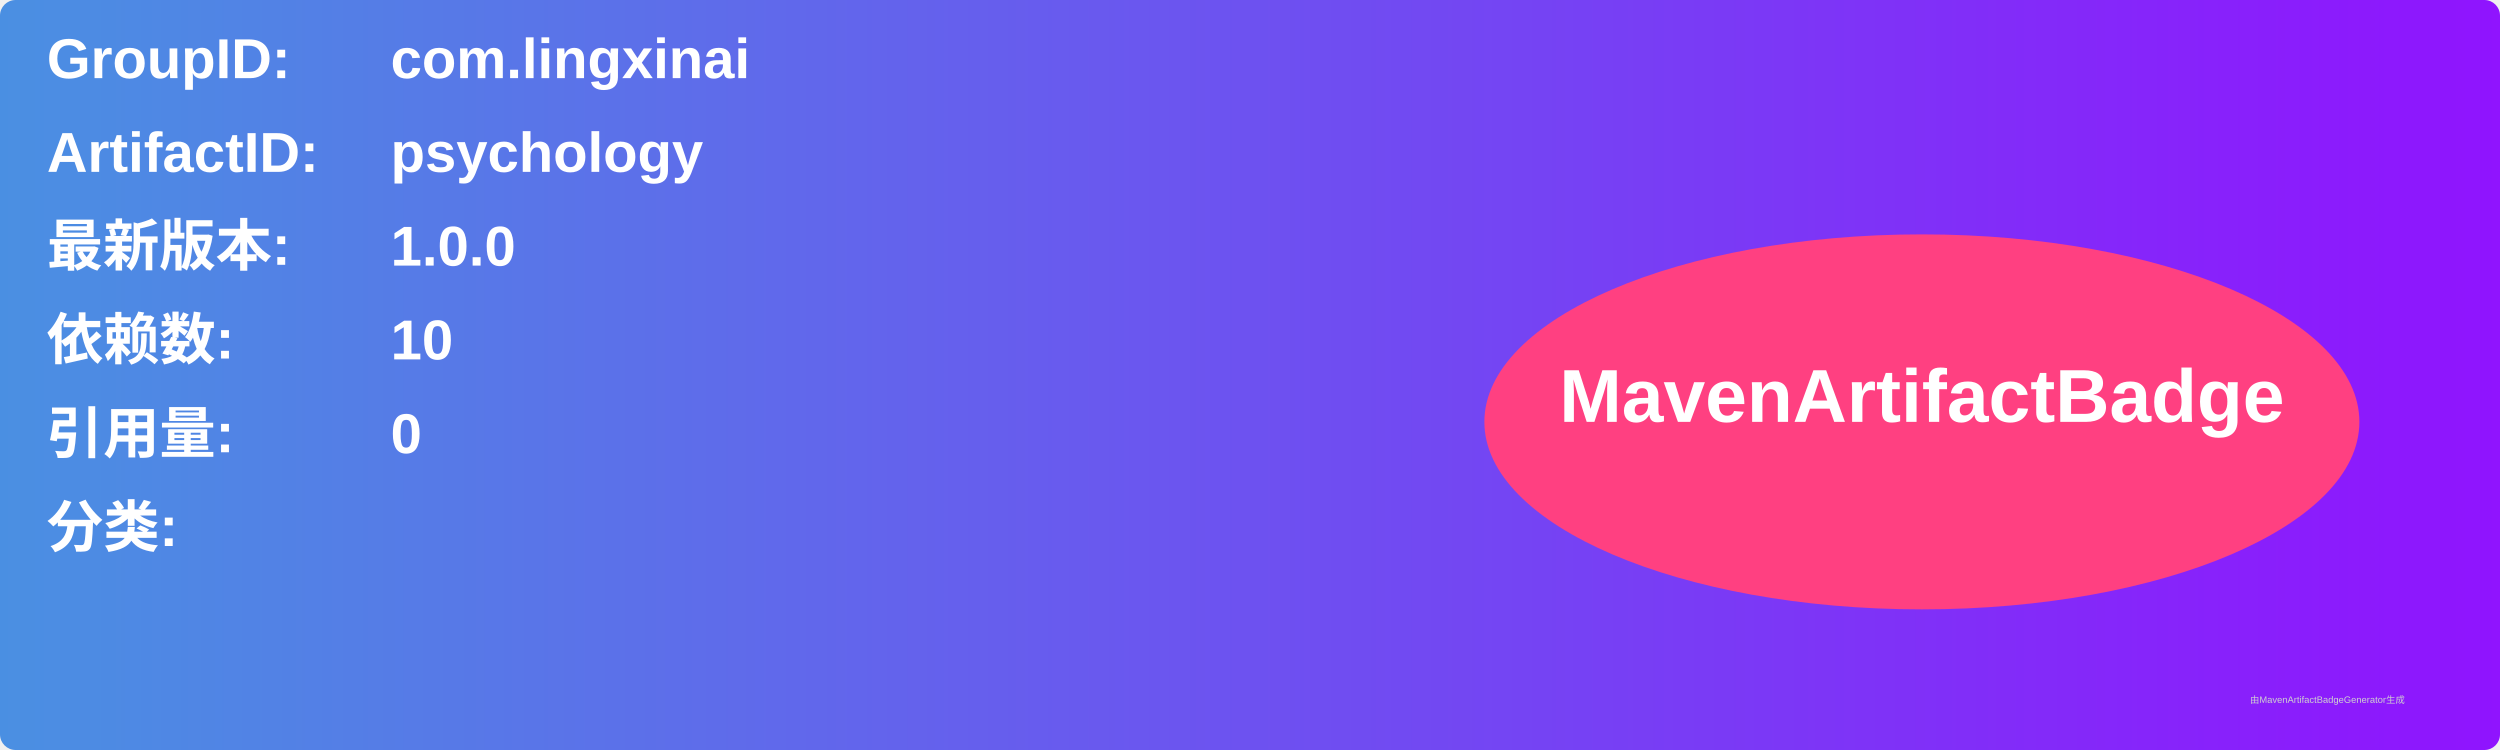
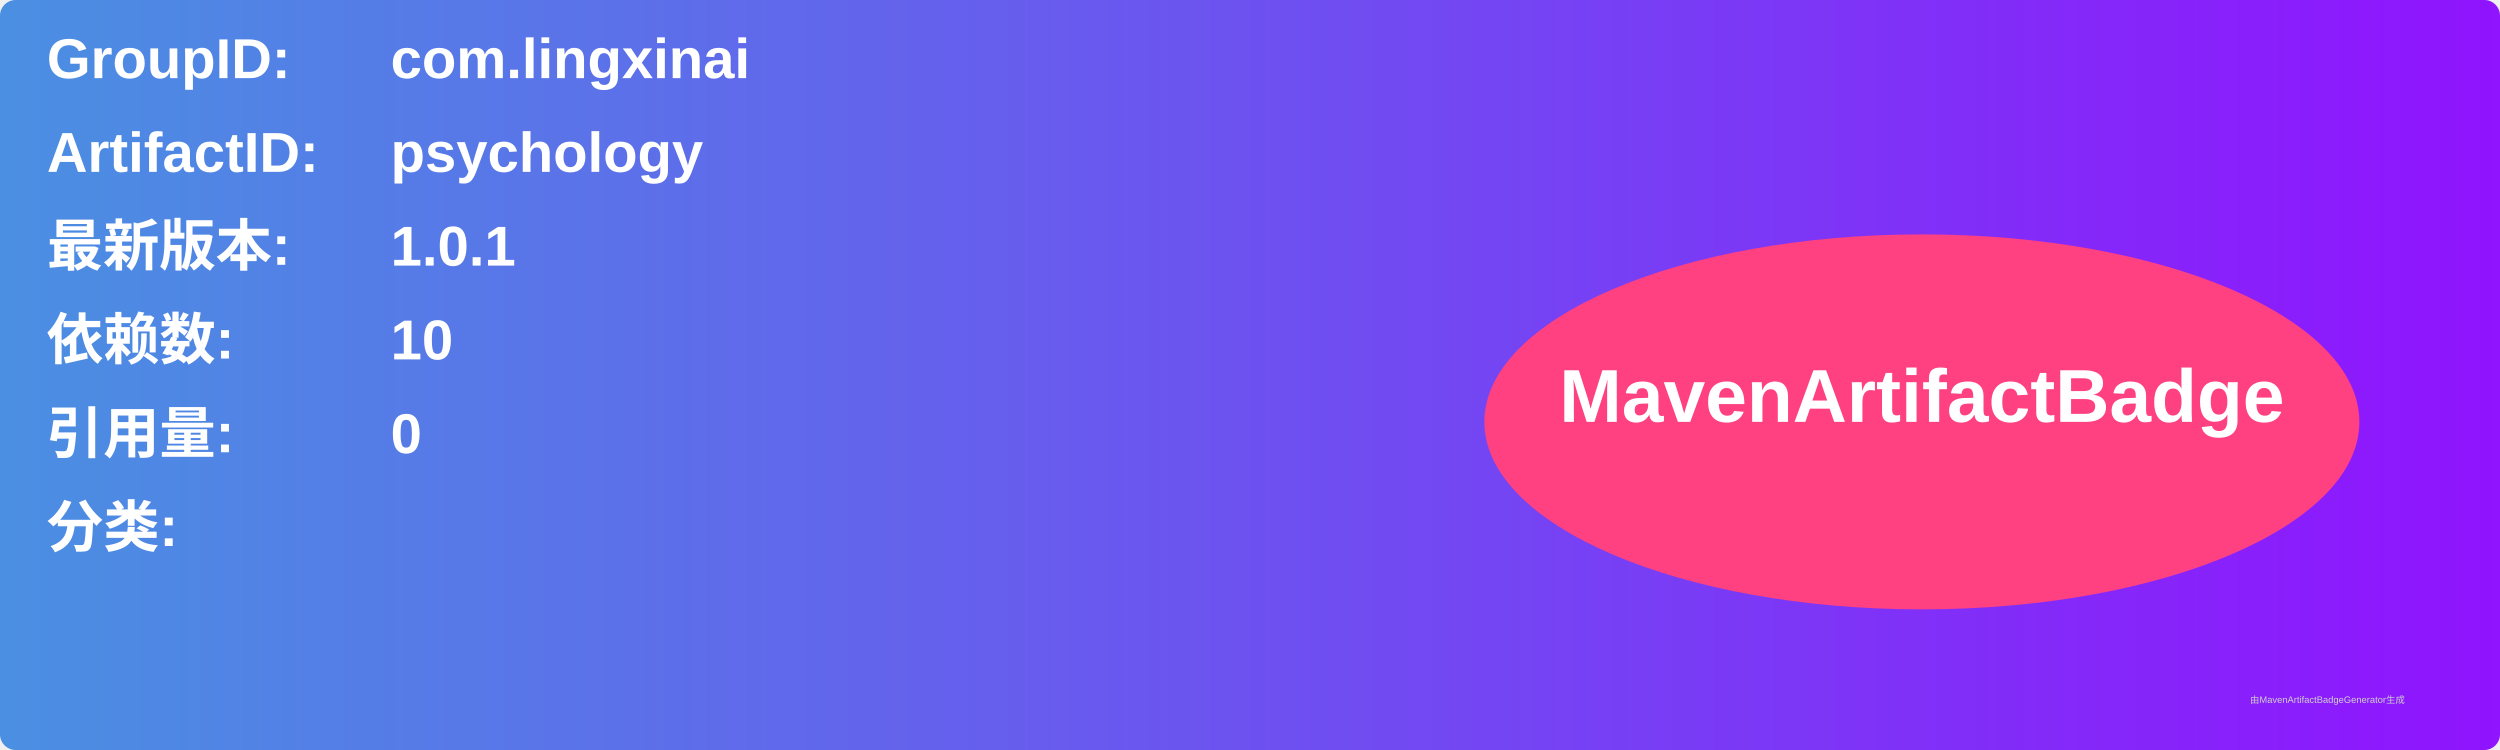
<svg xmlns="http://www.w3.org/2000/svg" width="800" height="240" viewBox="0 0 800 240">
  <linearGradient id="grad" x1="0%" y1="0%" x2="100%" y2="0%">
    <stop offset="0%" stop-color="#4a90e2" />
    <stop offset="100%" stop-color="#9013fe" />
  </linearGradient>
  <rect width="100%" height="100%" rx="5" ry="5" fill="url(#grad)" />
  <g transform="translate(15, 15)">
    <text x="0" y="10" font-family="Arial" font-size="18" fill="white" font-weight="bold" width="260">GroupID:</text>
    <text x="110" y="10" font-family="Arial" font-size="18" fill="white" font-weight="bold" width="460">com.lingxinai</text>
    <text x="0" y="40" font-family="Arial" font-size="18" fill="white" font-weight="bold" width="260">ArtifactID:</text>
    <text x="110" y="40" font-family="Arial" font-size="18" fill="white" font-weight="bold" width="460">psychology</text>
    <text x="0" y="70" font-family="Arial" font-size="18" fill="white" font-weight="bold">最新版本:</text>
    <text x="110" y="70" font-family="Arial" font-size="18" fill="white" font-weight="bold">
-       <tspan font-weight="bold">1.0.0</tspan>
+       <tspan font-weight="bold">1.0.1</tspan>
    </text>
    <text x="0" y="100" font-family="Arial" font-size="18" fill="white" font-weight="bold">依赖数: </text>
    <text x="110" y="100" font-family="Arial" font-size="18" fill="white">
      <tspan font-weight="bold">10</tspan>
    </text>
    <text x="0" y="130" font-family="Arial" font-size="18" fill="white" font-weight="bold">引用量: </text>
    <text x="110" y="130" font-family="Arial" font-size="18" fill="white">
      <tspan font-weight="bold">0</tspan>
    </text>
    <text x="0" y="160" font-family="Arial" font-size="18" fill="white" font-weight="bold">分类:</text>
    <text x="10" y="190" font-family="Arial" font-size="10" fill="white">
      <tspan font-weight="bold" />
    </text>
    <ellipse cx="600" cy="120" rx="140" ry="60" fill="#ff4081" />
    <text x="600" y="120" text-anchor="middle" font-family="Arial" font-size="24" fill="white" font-weight="bold">MavenArtifactBadge</text>
  </g>
  <text x="720" y="225" font-family="Arial" font-size="3" fill="#d0d0d0">由MavenArtifactBadgeGenerator生成</text>
</svg>
